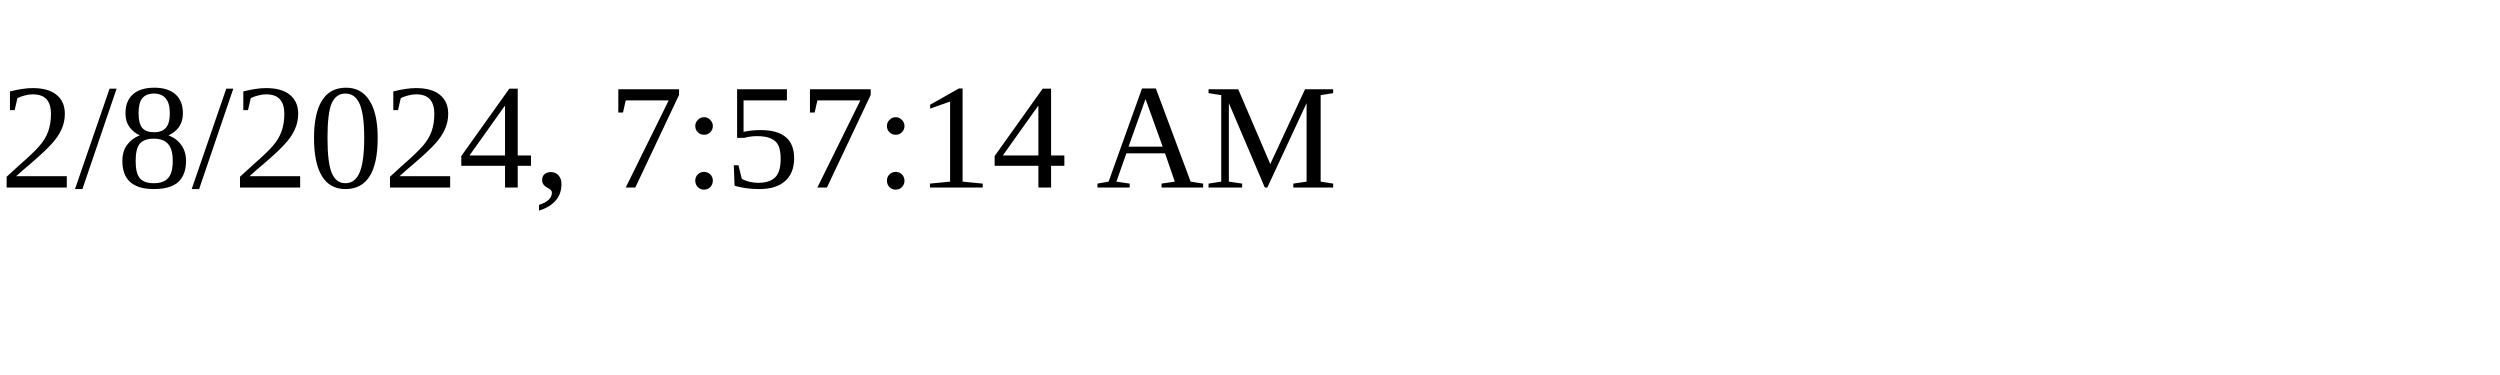
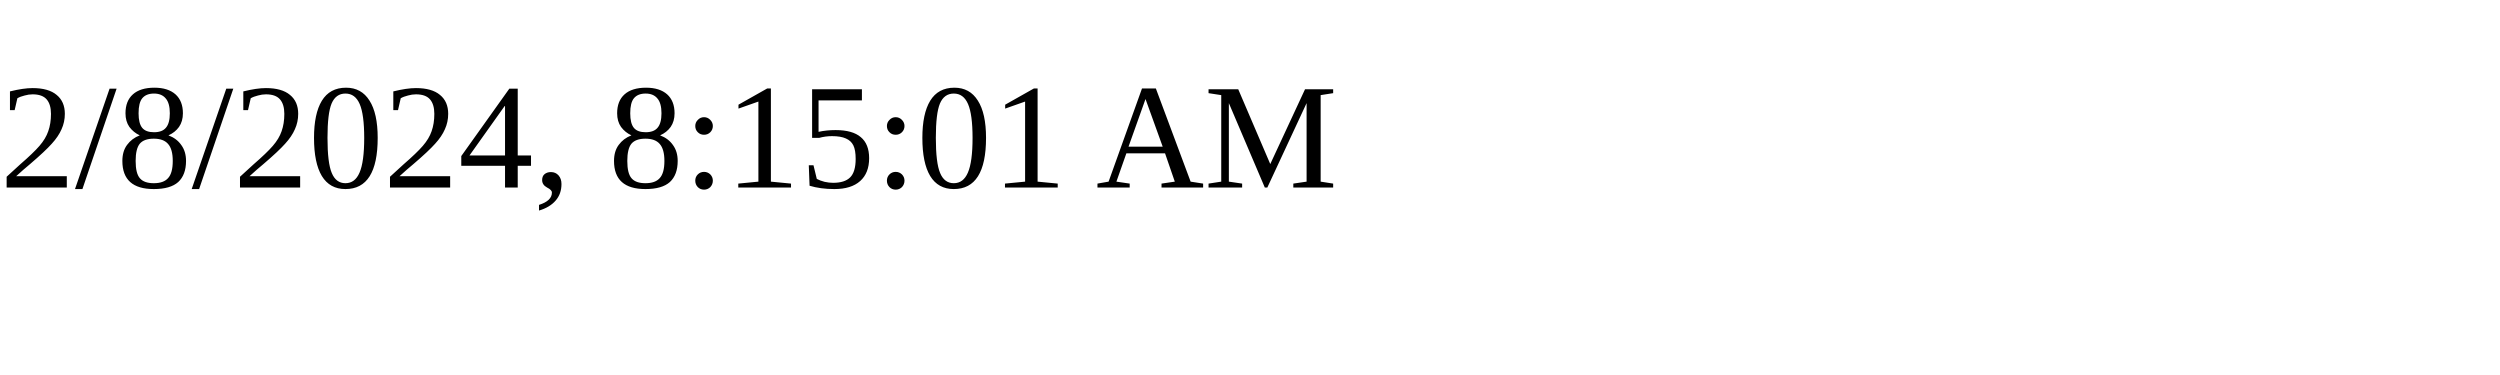
<svg xmlns="http://www.w3.org/2000/svg" height="30" width="200">
-   <text x="0" y="15">2/8/2024, 7:57:14 AM</text>
+   <text x="0" y="15">2/8/2024, 8:15:01 AM</text>
</svg>
